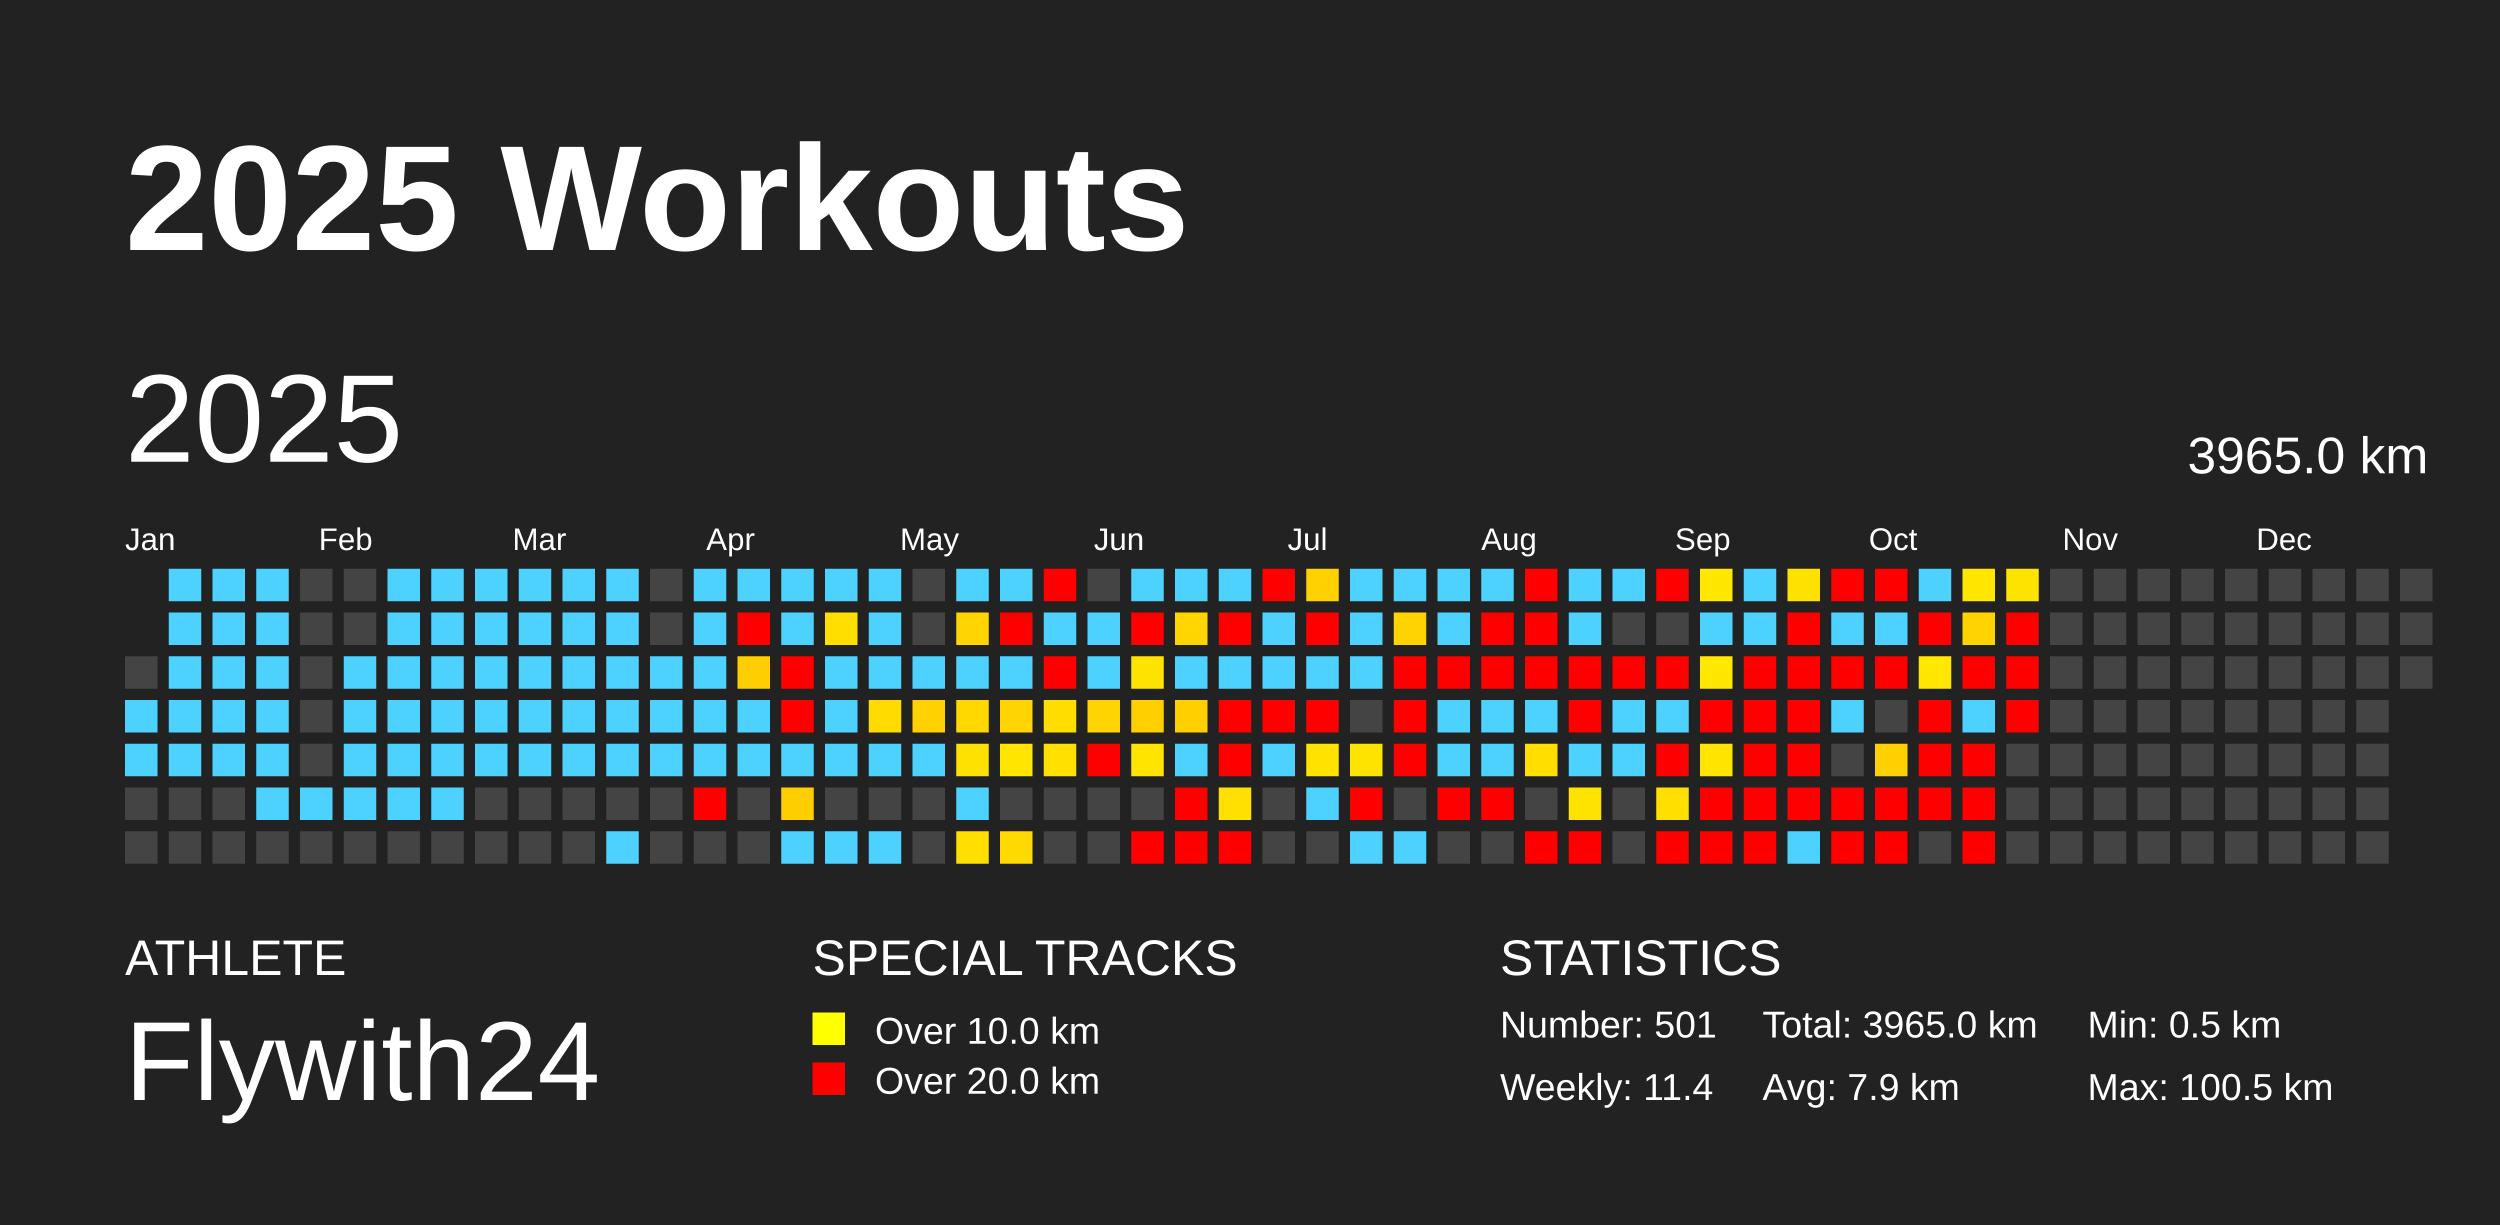
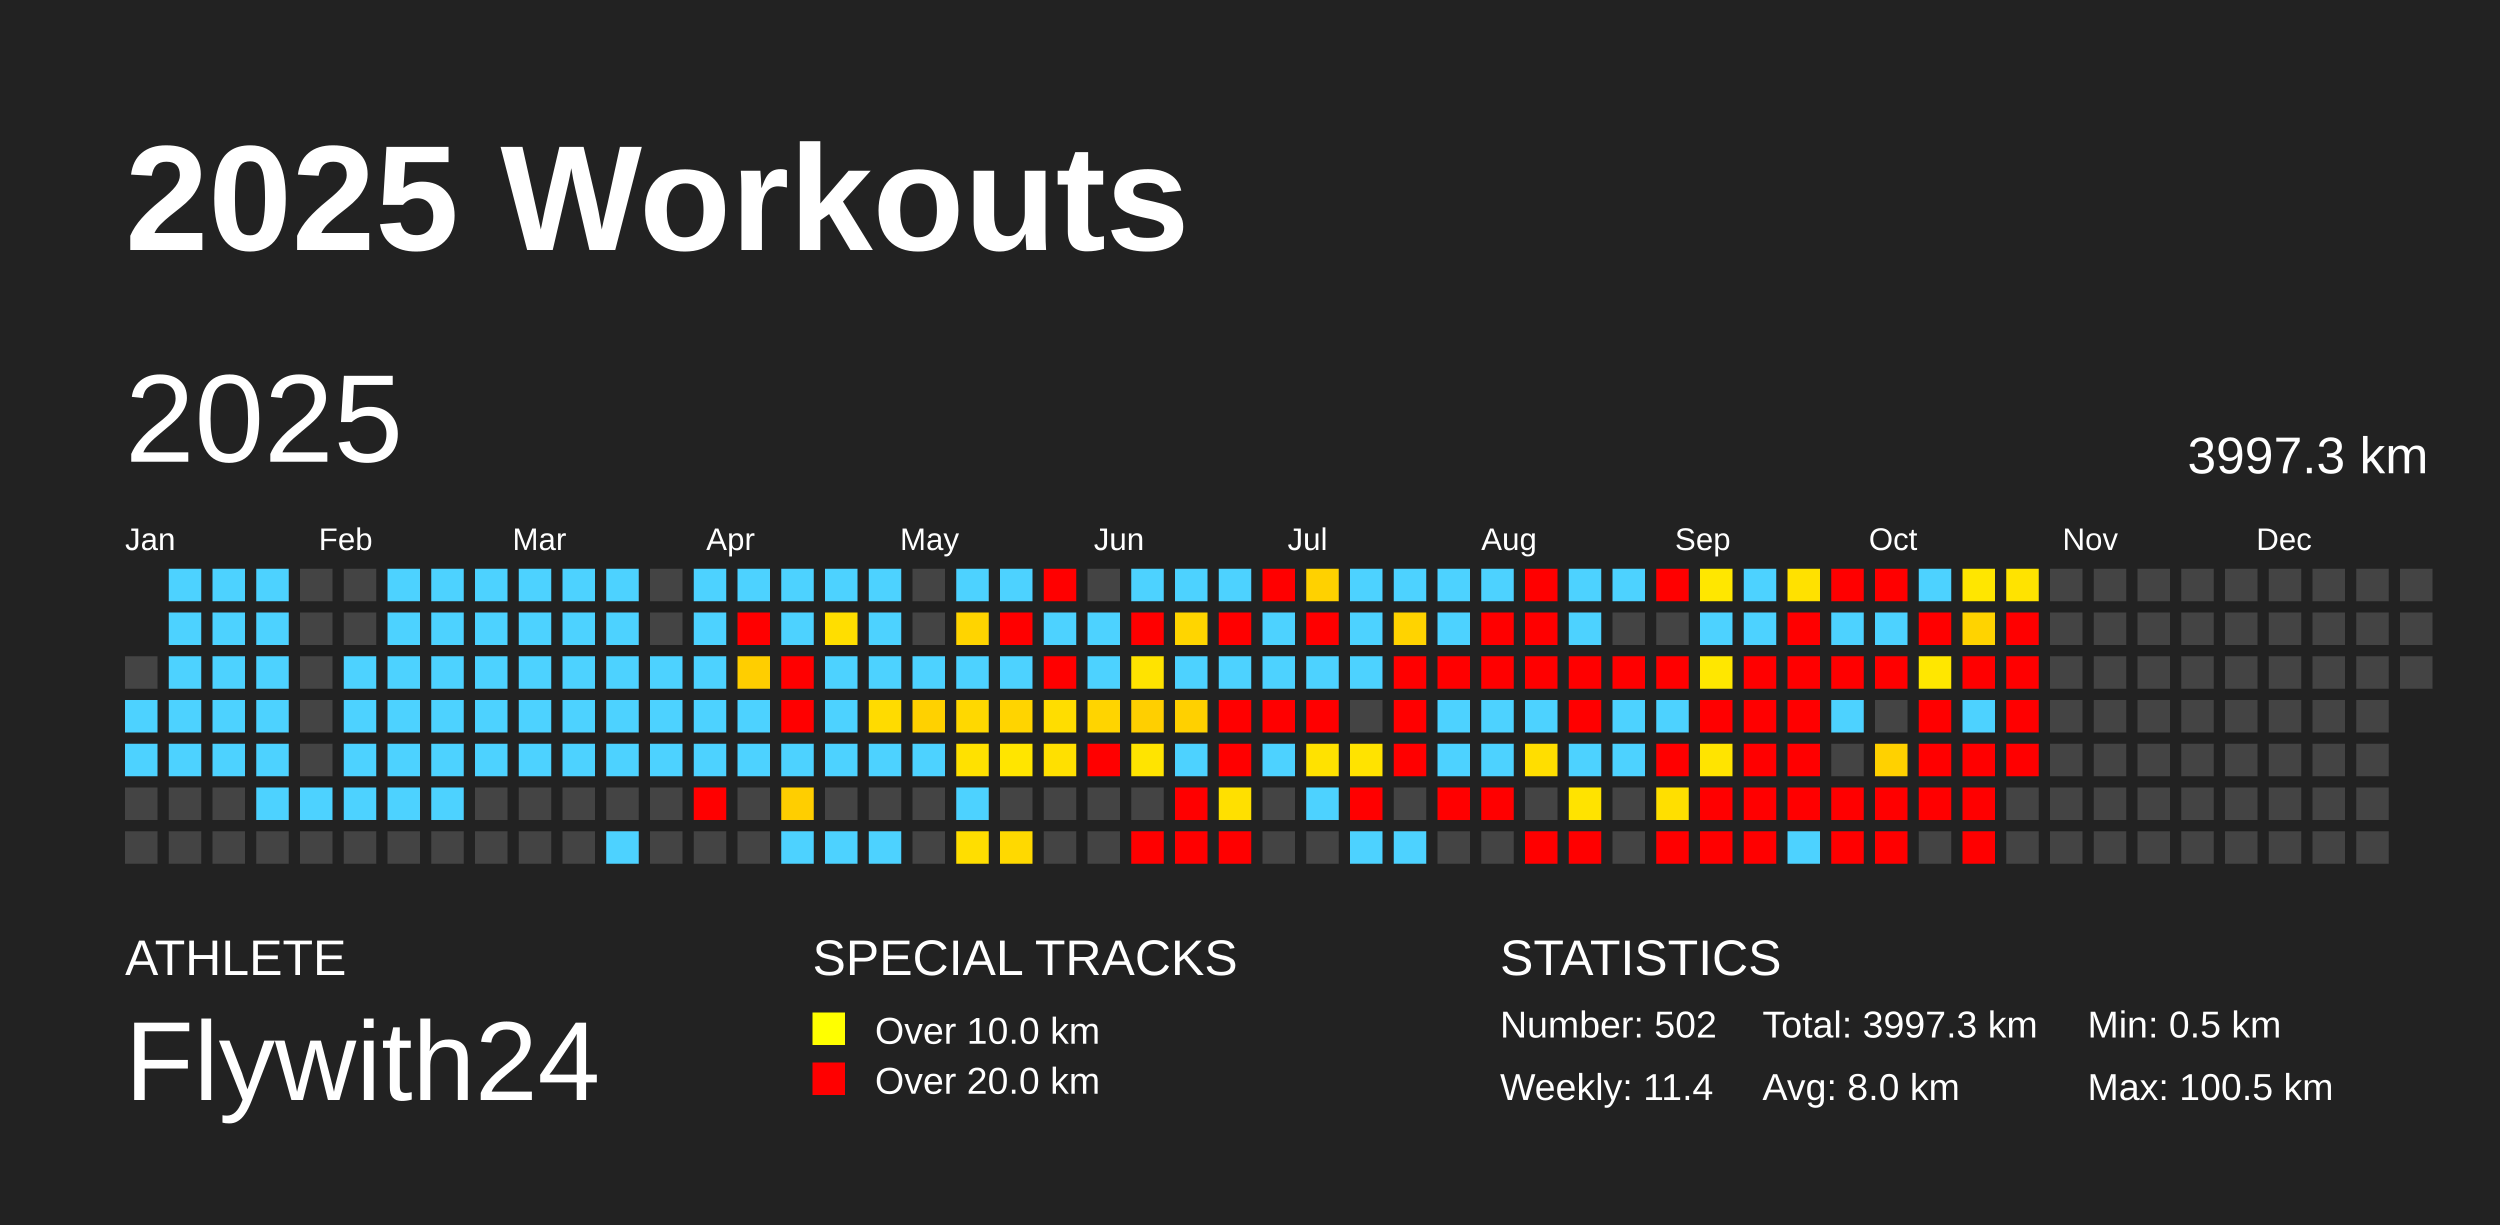
<svg xmlns="http://www.w3.org/2000/svg" baseProfile="full" height="98mm" version="1.1" viewBox="0,0,200,98" width="200mm">
  <defs />
  <rect fill="#222222" height="98" width="200" x="0" y="0" />
  <text fill="#FFFFFF" style="font-size:12px; font-family:Arial; font-weight:bold;" x="10" y="20">2025 Workouts</text>
  <text fill="#FFFFFF" style="font-size:4px; font-family:Arial" x="10" y="78">ATHLETE</text>
  <text fill="#FFFFFF" style="font-size:9px; font-family:Arial" x="10" y="88">Flywith24</text>
  <text fill="#FFFFFF" style="font-size:4px; font-family:Arial" x="65" y="78">SPECIAL TRACKS</text>
  <rect fill="yellow" height="2.6" width="2.6" x="65" y="81" />
  <text fill="#FFFFFF" style="font-size:3px; font-family:Arial" x="70" y="83.5">Over 10.0 km</text>
  <rect fill="red" height="2.6" width="2.6" x="65" y="85" />
  <text fill="#FFFFFF" style="font-size:3px; font-family:Arial" x="70" y="87.5">Over 20.0 km</text>
  <text fill="#FFFFFF" style="font-size:4px; font-family:Arial" x="120" y="78">STATISTICS</text>
-   <text fill="#FFFFFF" style="font-size:3px; font-family:Arial" x="120" y="83">Number: 501</text>
+   <text fill="#FFFFFF" style="font-size:3px; font-family:Arial" x="120" y="83">Number: 502</text>
  <text fill="#FFFFFF" style="font-size:3px; font-family:Arial" x="120" y="88">Weekly: 11.4</text>
-   <text fill="#FFFFFF" style="font-size:3px; font-family:Arial" x="141" y="83">Total: 3965.0 km</text>
-   <text fill="#FFFFFF" style="font-size:3px; font-family:Arial" x="141" y="88">Avg: 7.9 km</text>
+   <text fill="#FFFFFF" style="font-size:3px; font-family:Arial" x="141" y="83">Total: 3997.3 km</text>
+   <text fill="#FFFFFF" style="font-size:3px; font-family:Arial" x="141" y="88">Avg: 8.0 km</text>
  <text fill="#FFFFFF" style="font-size:3px; font-family:Arial" x="167" y="83">Min: 0.5 km</text>
  <text fill="#FFFFFF" style="font-size:3px; font-family:Arial" x="167" y="88">Max: 100.5 km</text>
  <text dominant-baseline="hanging" fill="#FFFFFF" style="font-size:10.0px; font-family:Arial;" x="10" y="30">2025</text>
-   <text dominant-baseline="hanging" fill="#FFFFFF" style="font-size:4.125px; font-family:Arial;" x="175" y="35">3965.0 km</text>
+   <text dominant-baseline="hanging" fill="#FFFFFF" style="font-size:4.125px; font-family:Arial;" x="175" y="35">3997.3 km</text>
  <text fill="#FFFFFF" style="font-size:2.5px; font-family:Arial" x="10.0" y="44">Jan</text>
  <text fill="#FFFFFF" style="font-size:2.5px; font-family:Arial" x="25.5" y="44">Feb</text>
  <text fill="#FFFFFF" style="font-size:2.5px; font-family:Arial" x="41.0" y="44">Mar</text>
  <text fill="#FFFFFF" style="font-size:2.5px; font-family:Arial" x="56.5" y="44">Apr</text>
  <text fill="#FFFFFF" style="font-size:2.5px; font-family:Arial" x="72.0" y="44">May</text>
  <text fill="#FFFFFF" style="font-size:2.5px; font-family:Arial" x="87.5" y="44">Jun</text>
  <text fill="#FFFFFF" style="font-size:2.5px; font-family:Arial" x="103.0" y="44">Jul</text>
  <text fill="#FFFFFF" style="font-size:2.5px; font-family:Arial" x="118.5" y="44">Aug</text>
  <text fill="#FFFFFF" style="font-size:2.5px; font-family:Arial" x="134.0" y="44">Sep</text>
  <text fill="#FFFFFF" style="font-size:2.5px; font-family:Arial" x="149.5" y="44">Oct</text>
  <text fill="#FFFFFF" style="font-size:2.5px; font-family:Arial" x="165.0" y="44">Nov</text>
  <text fill="#FFFFFF" style="font-size:2.5px; font-family:Arial" x="180.5" y="44">Dec</text>
  <rect fill="#444444" height="2.6" width="2.6" x="10.0" y="52.5" />
  <rect fill="#4dd2ff" height="2.6" width="2.6" x="10.0" y="56.0" />
  <rect fill="#4dd2ff" height="2.6" width="2.6" x="10.0" y="59.5" />
  <rect fill="#444444" height="2.6" width="2.6" x="10.0" y="63.0" />
  <rect fill="#444444" height="2.6" width="2.6" x="10.0" y="66.5" />
  <rect fill="#4dd2ff" height="2.6" width="2.6" x="13.5" y="45.5" />
  <rect fill="#4dd2ff" height="2.6" width="2.6" x="13.5" y="49.0" />
  <rect fill="#4dd2ff" height="2.6" width="2.6" x="13.5" y="52.5" />
  <rect fill="#4dd2ff" height="2.6" width="2.6" x="13.5" y="56.0" />
  <rect fill="#4dd2ff" height="2.6" width="2.6" x="13.5" y="59.5" />
  <rect fill="#444444" height="2.6" width="2.6" x="13.5" y="63.0" />
  <rect fill="#444444" height="2.6" width="2.6" x="13.5" y="66.5" />
  <rect fill="#4dd2ff" height="2.6" width="2.6" x="17.0" y="45.5" />
  <rect fill="#4dd2ff" height="2.6" width="2.6" x="17.0" y="49.0" />
  <rect fill="#4dd2ff" height="2.6" width="2.6" x="17.0" y="52.5" />
  <rect fill="#4dd2ff" height="2.6" width="2.6" x="17.0" y="56.0" />
  <rect fill="#4dd2ff" height="2.6" width="2.6" x="17.0" y="59.5" />
  <rect fill="#444444" height="2.6" width="2.6" x="17.0" y="63.0" />
  <rect fill="#444444" height="2.6" width="2.6" x="17.0" y="66.5" />
  <rect fill="#4dd2ff" height="2.6" width="2.6" x="20.5" y="45.5" />
  <rect fill="#4dd2ff" height="2.6" width="2.6" x="20.5" y="49.0" />
  <rect fill="#4dd2ff" height="2.6" width="2.6" x="20.5" y="52.5" />
  <rect fill="#4dd2ff" height="2.6" width="2.6" x="20.5" y="56.0" />
  <rect fill="#4dd2ff" height="2.6" width="2.6" x="20.5" y="59.5" />
  <rect fill="#4dd2ff" height="2.6" width="2.6" x="20.5" y="63.0" />
  <rect fill="#444444" height="2.6" width="2.6" x="20.5" y="66.5" />
  <rect fill="#444444" height="2.6" width="2.6" x="24.0" y="45.5" />
  <rect fill="#444444" height="2.6" width="2.6" x="24.0" y="49.0" />
  <rect fill="#444444" height="2.6" width="2.6" x="24.0" y="52.5" />
  <rect fill="#444444" height="2.6" width="2.6" x="24.0" y="56.0" />
  <rect fill="#444444" height="2.6" width="2.6" x="24.0" y="59.5" />
  <rect fill="#4dd2ff" height="2.6" width="2.6" x="24.0" y="63.0" />
  <rect fill="#444444" height="2.6" width="2.6" x="24.0" y="66.5" />
  <rect fill="#444444" height="2.6" width="2.6" x="27.5" y="45.5" />
  <rect fill="#444444" height="2.6" width="2.6" x="27.5" y="49.0" />
  <rect fill="#4dd2ff" height="2.6" width="2.6" x="27.5" y="52.5" />
  <rect fill="#4dd2ff" height="2.6" width="2.6" x="27.5" y="56.0" />
  <rect fill="#4dd2ff" height="2.6" width="2.6" x="27.5" y="59.5" />
  <rect fill="#4dd2ff" height="2.6" width="2.6" x="27.5" y="63.0" />
  <rect fill="#444444" height="2.6" width="2.6" x="27.5" y="66.5" />
  <rect fill="#4dd2ff" height="2.6" width="2.6" x="31.0" y="45.5" />
  <rect fill="#4dd2ff" height="2.6" width="2.6" x="31.0" y="49.0" />
  <rect fill="#4dd2ff" height="2.6" width="2.6" x="31.0" y="52.5" />
  <rect fill="#4dd2ff" height="2.6" width="2.6" x="31.0" y="56.0" />
  <rect fill="#4dd2ff" height="2.6" width="2.6" x="31.0" y="59.5" />
  <rect fill="#4dd2ff" height="2.6" width="2.6" x="31.0" y="63.0" />
  <rect fill="#444444" height="2.6" width="2.6" x="31.0" y="66.5" />
  <rect fill="#4dd2ff" height="2.6" width="2.6" x="34.5" y="45.5" />
  <rect fill="#4dd2ff" height="2.6" width="2.6" x="34.5" y="49.0" />
  <rect fill="#4dd2ff" height="2.6" width="2.6" x="34.5" y="52.5" />
  <rect fill="#4dd2ff" height="2.6" width="2.6" x="34.5" y="56.0" />
  <rect fill="#4dd2ff" height="2.6" width="2.6" x="34.5" y="59.5" />
  <rect fill="#4dd2ff" height="2.6" width="2.6" x="34.5" y="63.0" />
  <rect fill="#444444" height="2.6" width="2.6" x="34.5" y="66.5" />
  <rect fill="#4dd2ff" height="2.6" width="2.6" x="38.0" y="45.5" />
  <rect fill="#4dd2ff" height="2.6" width="2.6" x="38.0" y="49.0" />
  <rect fill="#4dd2ff" height="2.6" width="2.6" x="38.0" y="52.5" />
  <rect fill="#4dd2ff" height="2.6" width="2.6" x="38.0" y="56.0" />
  <rect fill="#4dd2ff" height="2.6" width="2.6" x="38.0" y="59.5" />
  <rect fill="#444444" height="2.6" width="2.6" x="38.0" y="63.0" />
  <rect fill="#444444" height="2.6" width="2.6" x="38.0" y="66.5" />
  <rect fill="#4dd2ff" height="2.6" width="2.6" x="41.5" y="45.5" />
  <rect fill="#4dd2ff" height="2.6" width="2.6" x="41.5" y="49.0" />
  <rect fill="#4dd2ff" height="2.6" width="2.6" x="41.5" y="52.5" />
  <rect fill="#4dd2ff" height="2.6" width="2.6" x="41.5" y="56.0" />
  <rect fill="#4dd2ff" height="2.6" width="2.6" x="41.5" y="59.5" />
  <rect fill="#444444" height="2.6" width="2.6" x="41.5" y="63.0" />
  <rect fill="#444444" height="2.6" width="2.6" x="41.5" y="66.5" />
  <rect fill="#4dd2ff" height="2.6" width="2.6" x="45.0" y="45.5" />
  <rect fill="#4dd2ff" height="2.6" width="2.6" x="45.0" y="49.0" />
  <rect fill="#4dd2ff" height="2.6" width="2.6" x="45.0" y="52.5" />
  <rect fill="#4dd2ff" height="2.6" width="2.6" x="45.0" y="56.0" />
  <rect fill="#4dd2ff" height="2.6" width="2.6" x="45.0" y="59.5" />
  <rect fill="#444444" height="2.6" width="2.6" x="45.0" y="63.0" />
  <rect fill="#444444" height="2.6" width="2.6" x="45.0" y="66.5" />
  <rect fill="#4dd2ff" height="2.6" width="2.6" x="48.5" y="45.5" />
  <rect fill="#4dd2ff" height="2.6" width="2.6" x="48.5" y="49.0" />
  <rect fill="#4dd2ff" height="2.6" width="2.6" x="48.5" y="52.5" />
  <rect fill="#4dd2ff" height="2.6" width="2.6" x="48.5" y="56.0" />
  <rect fill="#4dd2ff" height="2.6" width="2.6" x="48.5" y="59.5" />
  <rect fill="#444444" height="2.6" width="2.6" x="48.5" y="63.0" />
  <rect fill="#4dd2ff" height="2.6" width="2.6" x="48.5" y="66.5" />
  <rect fill="#444444" height="2.6" width="2.6" x="52.0" y="45.5" />
  <rect fill="#444444" height="2.6" width="2.6" x="52.0" y="49.0" />
  <rect fill="#4dd2ff" height="2.6" width="2.6" x="52.0" y="52.5" />
  <rect fill="#4dd2ff" height="2.6" width="2.6" x="52.0" y="56.0" />
  <rect fill="#4dd2ff" height="2.6" width="2.6" x="52.0" y="59.5" />
  <rect fill="#444444" height="2.6" width="2.6" x="52.0" y="63.0" />
  <rect fill="#444444" height="2.6" width="2.6" x="52.0" y="66.5" />
  <rect fill="#4dd2ff" height="2.6" width="2.6" x="55.5" y="45.5" />
  <rect fill="#4dd2ff" height="2.6" width="2.6" x="55.5" y="49.0" />
  <rect fill="#4dd2ff" height="2.6" width="2.6" x="55.5" y="52.5" />
  <rect fill="#4dd2ff" height="2.6" width="2.6" x="55.5" y="56.0" />
  <rect fill="#4dd2ff" height="2.6" width="2.6" x="55.5" y="59.5" />
  <rect fill="red" height="2.6" width="2.6" x="55.5" y="63.0" />
  <rect fill="#444444" height="2.6" width="2.6" x="55.5" y="66.5" />
  <rect fill="#4dd2ff" height="2.6" width="2.6" x="59.0" y="45.5" />
  <rect fill="red" height="2.6" width="2.6" x="59.0" y="49.0" />
  <rect fill="#ffce00" height="2.6" width="2.6" x="59.0" y="52.5" />
  <rect fill="#4dd2ff" height="2.6" width="2.6" x="59.0" y="56.0" />
  <rect fill="#4dd2ff" height="2.6" width="2.6" x="59.0" y="59.5" />
  <rect fill="#444444" height="2.6" width="2.6" x="59.0" y="63.0" />
  <rect fill="#444444" height="2.6" width="2.6" x="59.0" y="66.5" />
  <rect fill="#4dd2ff" height="2.6" width="2.6" x="62.5" y="45.5" />
  <rect fill="#4dd2ff" height="2.6" width="2.6" x="62.5" y="49.0" />
  <rect fill="red" height="2.6" width="2.6" x="62.5" y="52.5" />
  <rect fill="red" height="2.6" width="2.6" x="62.5" y="56.0" />
  <rect fill="#4dd2ff" height="2.6" width="2.6" x="62.5" y="59.5" />
  <rect fill="#ffce00" height="2.6" width="2.6" x="62.5" y="63.0" />
  <rect fill="#4dd2ff" height="2.6" width="2.6" x="62.5" y="66.5" />
  <rect fill="#4dd2ff" height="2.6" width="2.6" x="66.0" y="45.5" />
  <rect fill="#ffde00" height="2.6" width="2.6" x="66.0" y="49.0" />
  <rect fill="#4dd2ff" height="2.6" width="2.6" x="66.0" y="52.5" />
  <rect fill="#4dd2ff" height="2.6" width="2.6" x="66.0" y="56.0" />
  <rect fill="#4dd2ff" height="2.6" width="2.6" x="66.0" y="59.5" />
  <rect fill="#444444" height="2.6" width="2.6" x="66.0" y="63.0" />
  <rect fill="#4dd2ff" height="2.6" width="2.6" x="66.0" y="66.5" />
  <rect fill="#4dd2ff" height="2.6" width="2.6" x="69.5" y="45.5" />
  <rect fill="#4dd2ff" height="2.6" width="2.6" x="69.5" y="49.0" />
  <rect fill="#4dd2ff" height="2.6" width="2.6" x="69.5" y="52.5" />
  <rect fill="#ffdb00" height="2.6" width="2.6" x="69.5" y="56.0" />
  <rect fill="#4dd2ff" height="2.6" width="2.6" x="69.5" y="59.5" />
  <rect fill="#444444" height="2.6" width="2.6" x="69.5" y="63.0" />
  <rect fill="#4dd2ff" height="2.6" width="2.6" x="69.5" y="66.5" />
  <rect fill="#444444" height="2.6" width="2.6" x="73.0" y="45.5" />
  <rect fill="#444444" height="2.6" width="2.6" x="73.0" y="49.0" />
  <rect fill="#4dd2ff" height="2.6" width="2.6" x="73.0" y="52.5" />
  <rect fill="#ffd100" height="2.6" width="2.6" x="73.0" y="56.0" />
  <rect fill="#4dd2ff" height="2.6" width="2.6" x="73.0" y="59.5" />
  <rect fill="#444444" height="2.6" width="2.6" x="73.0" y="63.0" />
  <rect fill="#444444" height="2.6" width="2.6" x="73.0" y="66.5" />
  <rect fill="#4dd2ff" height="2.6" width="2.6" x="76.5" y="45.5" />
  <rect fill="#ffd400" height="2.6" width="2.6" x="76.5" y="49.0" />
  <rect fill="#4dd2ff" height="2.6" width="2.6" x="76.5" y="52.5" />
  <rect fill="#ffd800" height="2.6" width="2.6" x="76.5" y="56.0" />
  <rect fill="#ffe100" height="2.6" width="2.6" x="76.5" y="59.5" />
  <rect fill="#4dd2ff" height="2.6" width="2.6" x="76.5" y="63.0" />
  <rect fill="#ffde00" height="2.6" width="2.6" x="76.5" y="66.5" />
  <rect fill="#4dd2ff" height="2.6" width="2.6" x="80.0" y="45.5" />
  <rect fill="red" height="2.6" width="2.6" x="80.0" y="49.0" />
  <rect fill="#4dd2ff" height="2.6" width="2.6" x="80.0" y="52.5" />
  <rect fill="#ffd400" height="2.6" width="2.6" x="80.0" y="56.0" />
  <rect fill="#ffe500" height="2.6" width="2.6" x="80.0" y="59.5" />
  <rect fill="#444444" height="2.6" width="2.6" x="80.0" y="63.0" />
  <rect fill="#ffd900" height="2.6" width="2.6" x="80.0" y="66.5" />
  <rect fill="red" height="2.6" width="2.6" x="83.5" y="45.5" />
  <rect fill="#4dd2ff" height="2.6" width="2.6" x="83.5" y="49.0" />
  <rect fill="red" height="2.6" width="2.6" x="83.5" y="52.5" />
  <rect fill="#ffdd00" height="2.6" width="2.6" x="83.5" y="56.0" />
  <rect fill="#ffe000" height="2.6" width="2.6" x="83.5" y="59.5" />
  <rect fill="#444444" height="2.6" width="2.6" x="83.5" y="63.0" />
  <rect fill="#444444" height="2.6" width="2.6" x="83.5" y="66.5" />
  <rect fill="#444444" height="2.6" width="2.6" x="87.0" y="45.5" />
  <rect fill="#4dd2ff" height="2.6" width="2.6" x="87.0" y="49.0" />
  <rect fill="#4dd2ff" height="2.6" width="2.6" x="87.0" y="52.5" />
  <rect fill="#ffd400" height="2.6" width="2.6" x="87.0" y="56.0" />
  <rect fill="red" height="2.6" width="2.6" x="87.0" y="59.5" />
  <rect fill="#444444" height="2.6" width="2.6" x="87.0" y="63.0" />
  <rect fill="#444444" height="2.6" width="2.6" x="87.0" y="66.5" />
  <rect fill="#4dd2ff" height="2.6" width="2.6" x="90.5" y="45.5" />
  <rect fill="red" height="2.6" width="2.6" x="90.5" y="49.0" />
  <rect fill="#ffe300" height="2.6" width="2.6" x="90.5" y="52.5" />
  <rect fill="#ffcf00" height="2.6" width="2.6" x="90.5" y="56.0" />
  <rect fill="#ffe400" height="2.6" width="2.6" x="90.5" y="59.5" />
  <rect fill="#444444" height="2.6" width="2.6" x="90.5" y="63.0" />
  <rect fill="red" height="2.6" width="2.6" x="90.5" y="66.5" />
  <rect fill="#4dd2ff" height="2.6" width="2.6" x="94.0" y="45.5" />
  <rect fill="#ffd500" height="2.6" width="2.6" x="94.0" y="49.0" />
  <rect fill="#4dd2ff" height="2.6" width="2.6" x="94.0" y="52.5" />
  <rect fill="#ffd000" height="2.6" width="2.6" x="94.0" y="56.0" />
  <rect fill="#4dd2ff" height="2.6" width="2.6" x="94.0" y="59.5" />
  <rect fill="red" height="2.6" width="2.6" x="94.0" y="63.0" />
  <rect fill="red" height="2.6" width="2.6" x="94.0" y="66.5" />
  <rect fill="#4dd2ff" height="2.6" width="2.6" x="97.5" y="45.5" />
  <rect fill="red" height="2.6" width="2.6" x="97.5" y="49.0" />
  <rect fill="#4dd2ff" height="2.6" width="2.6" x="97.5" y="52.5" />
  <rect fill="red" height="2.6" width="2.6" x="97.5" y="56.0" />
  <rect fill="red" height="2.6" width="2.6" x="97.5" y="59.5" />
  <rect fill="#ffe000" height="2.6" width="2.6" x="97.5" y="63.0" />
  <rect fill="red" height="2.6" width="2.6" x="97.5" y="66.5" />
  <rect fill="red" height="2.6" width="2.6" x="101.0" y="45.5" />
  <rect fill="#4dd2ff" height="2.6" width="2.6" x="101.0" y="49.0" />
  <rect fill="#4dd2ff" height="2.6" width="2.6" x="101.0" y="52.5" />
  <rect fill="red" height="2.6" width="2.6" x="101.0" y="56.0" />
  <rect fill="#4dd2ff" height="2.6" width="2.6" x="101.0" y="59.5" />
  <rect fill="#444444" height="2.6" width="2.6" x="101.0" y="63.0" />
  <rect fill="#444444" height="2.6" width="2.6" x="101.0" y="66.5" />
  <rect fill="#ffd100" height="2.6" width="2.6" x="104.5" y="45.5" />
  <rect fill="red" height="2.6" width="2.6" x="104.5" y="49.0" />
  <rect fill="#4dd2ff" height="2.6" width="2.6" x="104.5" y="52.5" />
  <rect fill="red" height="2.6" width="2.6" x="104.5" y="56.0" />
  <rect fill="#ffe200" height="2.6" width="2.6" x="104.5" y="59.5" />
  <rect fill="#4dd2ff" height="2.6" width="2.6" x="104.5" y="63.0" />
  <rect fill="#444444" height="2.6" width="2.6" x="104.5" y="66.5" />
  <rect fill="#4dd2ff" height="2.6" width="2.6" x="108.0" y="45.5" />
  <rect fill="#4dd2ff" height="2.6" width="2.6" x="108.0" y="49.0" />
  <rect fill="#4dd2ff" height="2.6" width="2.6" x="108.0" y="52.5" />
  <rect fill="#444444" height="2.6" width="2.6" x="108.0" y="56.0" />
  <rect fill="#ffe300" height="2.6" width="2.6" x="108.0" y="59.5" />
  <rect fill="red" height="2.6" width="2.6" x="108.0" y="63.0" />
  <rect fill="#4dd2ff" height="2.6" width="2.6" x="108.0" y="66.5" />
  <rect fill="#4dd2ff" height="2.6" width="2.6" x="111.5" y="45.5" />
  <rect fill="#ffd300" height="2.6" width="2.6" x="111.5" y="49.0" />
  <rect fill="red" height="2.6" width="2.6" x="111.5" y="52.5" />
  <rect fill="red" height="2.6" width="2.6" x="111.5" y="56.0" />
  <rect fill="red" height="2.6" width="2.6" x="111.5" y="59.5" />
  <rect fill="#444444" height="2.6" width="2.6" x="111.5" y="63.0" />
  <rect fill="#4dd2ff" height="2.6" width="2.6" x="111.5" y="66.5" />
  <rect fill="#4dd2ff" height="2.6" width="2.6" x="115.0" y="45.5" />
  <rect fill="#4dd2ff" height="2.6" width="2.6" x="115.0" y="49.0" />
  <rect fill="red" height="2.6" width="2.6" x="115.0" y="52.5" />
  <rect fill="#4dd2ff" height="2.6" width="2.6" x="115.0" y="56.0" />
  <rect fill="#4dd2ff" height="2.6" width="2.6" x="115.0" y="59.5" />
  <rect fill="red" height="2.6" width="2.6" x="115.0" y="63.0" />
  <rect fill="#444444" height="2.6" width="2.6" x="115.0" y="66.5" />
  <rect fill="#4dd2ff" height="2.6" width="2.6" x="118.5" y="45.5" />
  <rect fill="red" height="2.6" width="2.6" x="118.5" y="49.0" />
  <rect fill="red" height="2.6" width="2.6" x="118.5" y="52.5" />
  <rect fill="#4dd2ff" height="2.6" width="2.6" x="118.5" y="56.0" />
  <rect fill="#4dd2ff" height="2.6" width="2.6" x="118.5" y="59.5" />
  <rect fill="red" height="2.6" width="2.6" x="118.5" y="63.0" />
  <rect fill="#444444" height="2.6" width="2.6" x="118.5" y="66.5" />
  <rect fill="red" height="2.6" width="2.6" x="122.0" y="45.5" />
  <rect fill="red" height="2.6" width="2.6" x="122.0" y="49.0" />
  <rect fill="red" height="2.6" width="2.6" x="122.0" y="52.5" />
  <rect fill="#4dd2ff" height="2.6" width="2.6" x="122.0" y="56.0" />
  <rect fill="#ffde00" height="2.6" width="2.6" x="122.0" y="59.5" />
  <rect fill="#444444" height="2.6" width="2.6" x="122.0" y="63.0" />
  <rect fill="red" height="2.6" width="2.6" x="122.0" y="66.5" />
  <rect fill="#4dd2ff" height="2.6" width="2.6" x="125.5" y="45.5" />
  <rect fill="#4dd2ff" height="2.6" width="2.6" x="125.5" y="49.0" />
  <rect fill="red" height="2.6" width="2.6" x="125.5" y="52.5" />
  <rect fill="red" height="2.6" width="2.6" x="125.5" y="56.0" />
  <rect fill="#4dd2ff" height="2.6" width="2.6" x="125.5" y="59.5" />
  <rect fill="#ffe300" height="2.6" width="2.6" x="125.5" y="63.0" />
  <rect fill="red" height="2.6" width="2.6" x="125.5" y="66.5" />
  <rect fill="#4dd2ff" height="2.6" width="2.6" x="129.0" y="45.5" />
  <rect fill="#444444" height="2.6" width="2.6" x="129.0" y="49.0" />
  <rect fill="red" height="2.6" width="2.6" x="129.0" y="52.5" />
  <rect fill="#4dd2ff" height="2.6" width="2.6" x="129.0" y="56.0" />
  <rect fill="#4dd2ff" height="2.6" width="2.6" x="129.0" y="59.5" />
  <rect fill="#444444" height="2.6" width="2.6" x="129.0" y="63.0" />
  <rect fill="#444444" height="2.6" width="2.6" x="129.0" y="66.5" />
  <rect fill="red" height="2.6" width="2.6" x="132.5" y="45.5" />
  <rect fill="#444444" height="2.6" width="2.6" x="132.5" y="49.0" />
  <rect fill="red" height="2.6" width="2.6" x="132.5" y="52.5" />
  <rect fill="#4dd2ff" height="2.6" width="2.6" x="132.5" y="56.0" />
  <rect fill="red" height="2.6" width="2.6" x="132.5" y="59.5" />
  <rect fill="#ffdf00" height="2.6" width="2.6" x="132.5" y="63.0" />
  <rect fill="red" height="2.6" width="2.6" x="132.5" y="66.5" />
  <rect fill="#ffe700" height="2.6" width="2.6" x="136.0" y="45.5" />
  <rect fill="#4dd2ff" height="2.6" width="2.6" x="136.0" y="49.0" />
  <rect fill="#ffe700" height="2.6" width="2.6" x="136.0" y="52.5" />
  <rect fill="red" height="2.6" width="2.6" x="136.0" y="56.0" />
  <rect fill="#ffe400" height="2.6" width="2.6" x="136.0" y="59.5" />
  <rect fill="red" height="2.6" width="2.6" x="136.0" y="63.0" />
  <rect fill="red" height="2.6" width="2.6" x="136.0" y="66.5" />
  <rect fill="#4dd2ff" height="2.6" width="2.6" x="139.5" y="45.5" />
  <rect fill="#4dd2ff" height="2.6" width="2.6" x="139.5" y="49.0" />
  <rect fill="red" height="2.6" width="2.6" x="139.5" y="52.5" />
  <rect fill="red" height="2.6" width="2.6" x="139.5" y="56.0" />
  <rect fill="red" height="2.6" width="2.6" x="139.5" y="59.5" />
  <rect fill="red" height="2.6" width="2.6" x="139.5" y="63.0" />
  <rect fill="red" height="2.6" width="2.6" x="139.5" y="66.5" />
  <rect fill="#ffe100" height="2.6" width="2.6" x="143.0" y="45.5" />
  <rect fill="red" height="2.6" width="2.6" x="143.0" y="49.0" />
  <rect fill="red" height="2.6" width="2.6" x="143.0" y="52.5" />
  <rect fill="red" height="2.6" width="2.6" x="143.0" y="56.0" />
  <rect fill="red" height="2.6" width="2.6" x="143.0" y="59.5" />
  <rect fill="red" height="2.6" width="2.6" x="143.0" y="63.0" />
  <rect fill="#4dd2ff" height="2.6" width="2.6" x="143.0" y="66.5" />
  <rect fill="red" height="2.6" width="2.6" x="146.5" y="45.5" />
  <rect fill="#4dd2ff" height="2.6" width="2.6" x="146.5" y="49.0" />
  <rect fill="red" height="2.6" width="2.6" x="146.5" y="52.5" />
  <rect fill="#4dd2ff" height="2.6" width="2.6" x="146.5" y="56.0" />
  <rect fill="#444444" height="2.6" width="2.6" x="146.5" y="59.5" />
  <rect fill="red" height="2.6" width="2.6" x="146.5" y="63.0" />
  <rect fill="red" height="2.6" width="2.6" x="146.5" y="66.5" />
  <rect fill="red" height="2.6" width="2.6" x="150.0" y="45.5" />
  <rect fill="#4dd2ff" height="2.6" width="2.6" x="150.0" y="49.0" />
  <rect fill="red" height="2.6" width="2.6" x="150.0" y="52.5" />
  <rect fill="#444444" height="2.6" width="2.6" x="150.0" y="56.0" />
  <rect fill="#ffd100" height="2.6" width="2.6" x="150.0" y="59.5" />
  <rect fill="red" height="2.6" width="2.6" x="150.0" y="63.0" />
  <rect fill="red" height="2.6" width="2.6" x="150.0" y="66.5" />
  <rect fill="#4dd2ff" height="2.6" width="2.6" x="153.5" y="45.5" />
  <rect fill="red" height="2.6" width="2.6" x="153.5" y="49.0" />
  <rect fill="#ffe700" height="2.6" width="2.6" x="153.5" y="52.5" />
  <rect fill="red" height="2.6" width="2.6" x="153.5" y="56.0" />
  <rect fill="red" height="2.6" width="2.6" x="153.5" y="59.5" />
  <rect fill="red" height="2.6" width="2.6" x="153.5" y="63.0" />
  <rect fill="#444444" height="2.6" width="2.6" x="153.5" y="66.5" />
  <rect fill="#ffe600" height="2.6" width="2.6" x="157.0" y="45.5" />
  <rect fill="#ffd300" height="2.6" width="2.6" x="157.0" y="49.0" />
  <rect fill="red" height="2.6" width="2.6" x="157.0" y="52.5" />
  <rect fill="#4dd2ff" height="2.6" width="2.6" x="157.0" y="56.0" />
  <rect fill="red" height="2.6" width="2.6" x="157.0" y="59.5" />
  <rect fill="red" height="2.6" width="2.6" x="157.0" y="63.0" />
  <rect fill="red" height="2.6" width="2.6" x="157.0" y="66.5" />
  <rect fill="#ffe300" height="2.6" width="2.6" x="160.5" y="45.5" />
  <rect fill="red" height="2.6" width="2.6" x="160.5" y="49.0" />
  <rect fill="red" height="2.6" width="2.6" x="160.5" y="52.5" />
  <rect fill="red" height="2.6" width="2.6" x="160.5" y="56.0" />
-   <rect fill="#444444" height="2.6" width="2.6" x="160.5" y="59.5" />
+   <rect fill="red" height="2.6" width="2.6" x="160.5" y="59.5" />
  <rect fill="#444444" height="2.6" width="2.6" x="160.5" y="63.0" />
  <rect fill="#444444" height="2.6" width="2.6" x="160.5" y="66.5" />
  <rect fill="#444444" height="2.6" width="2.6" x="164.0" y="45.5" />
  <rect fill="#444444" height="2.6" width="2.6" x="164.0" y="49.0" />
  <rect fill="#444444" height="2.6" width="2.6" x="164.0" y="52.5" />
  <rect fill="#444444" height="2.6" width="2.6" x="164.0" y="56.0" />
  <rect fill="#444444" height="2.6" width="2.6" x="164.0" y="59.5" />
  <rect fill="#444444" height="2.6" width="2.6" x="164.0" y="63.0" />
  <rect fill="#444444" height="2.6" width="2.6" x="164.0" y="66.5" />
  <rect fill="#444444" height="2.6" width="2.6" x="167.5" y="45.5" />
  <rect fill="#444444" height="2.6" width="2.6" x="167.5" y="49.0" />
  <rect fill="#444444" height="2.6" width="2.6" x="167.5" y="52.5" />
  <rect fill="#444444" height="2.6" width="2.6" x="167.5" y="56.0" />
  <rect fill="#444444" height="2.6" width="2.6" x="167.5" y="59.5" />
  <rect fill="#444444" height="2.6" width="2.6" x="167.5" y="63.0" />
  <rect fill="#444444" height="2.6" width="2.6" x="167.5" y="66.5" />
  <rect fill="#444444" height="2.6" width="2.6" x="171.0" y="45.5" />
  <rect fill="#444444" height="2.6" width="2.6" x="171.0" y="49.0" />
  <rect fill="#444444" height="2.6" width="2.6" x="171.0" y="52.5" />
  <rect fill="#444444" height="2.6" width="2.6" x="171.0" y="56.0" />
  <rect fill="#444444" height="2.6" width="2.6" x="171.0" y="59.5" />
  <rect fill="#444444" height="2.6" width="2.6" x="171.0" y="63.0" />
  <rect fill="#444444" height="2.6" width="2.6" x="171.0" y="66.5" />
  <rect fill="#444444" height="2.6" width="2.6" x="174.5" y="45.5" />
  <rect fill="#444444" height="2.6" width="2.6" x="174.5" y="49.0" />
  <rect fill="#444444" height="2.6" width="2.6" x="174.5" y="52.5" />
  <rect fill="#444444" height="2.6" width="2.6" x="174.5" y="56.0" />
  <rect fill="#444444" height="2.6" width="2.6" x="174.5" y="59.5" />
  <rect fill="#444444" height="2.6" width="2.6" x="174.5" y="63.0" />
  <rect fill="#444444" height="2.6" width="2.6" x="174.5" y="66.5" />
  <rect fill="#444444" height="2.6" width="2.6" x="178.0" y="45.5" />
  <rect fill="#444444" height="2.6" width="2.6" x="178.0" y="49.0" />
  <rect fill="#444444" height="2.6" width="2.6" x="178.0" y="52.5" />
  <rect fill="#444444" height="2.6" width="2.6" x="178.0" y="56.0" />
  <rect fill="#444444" height="2.6" width="2.6" x="178.0" y="59.5" />
  <rect fill="#444444" height="2.6" width="2.6" x="178.0" y="63.0" />
  <rect fill="#444444" height="2.6" width="2.6" x="178.0" y="66.5" />
  <rect fill="#444444" height="2.6" width="2.6" x="181.5" y="45.5" />
  <rect fill="#444444" height="2.6" width="2.6" x="181.5" y="49.0" />
  <rect fill="#444444" height="2.6" width="2.6" x="181.5" y="52.5" />
  <rect fill="#444444" height="2.6" width="2.6" x="181.5" y="56.0" />
  <rect fill="#444444" height="2.6" width="2.6" x="181.5" y="59.5" />
  <rect fill="#444444" height="2.6" width="2.6" x="181.5" y="63.0" />
  <rect fill="#444444" height="2.6" width="2.6" x="181.5" y="66.5" />
  <rect fill="#444444" height="2.6" width="2.6" x="185.0" y="45.5" />
  <rect fill="#444444" height="2.6" width="2.6" x="185.0" y="49.0" />
  <rect fill="#444444" height="2.6" width="2.6" x="185.0" y="52.5" />
  <rect fill="#444444" height="2.6" width="2.6" x="185.0" y="56.0" />
  <rect fill="#444444" height="2.6" width="2.6" x="185.0" y="59.5" />
  <rect fill="#444444" height="2.6" width="2.6" x="185.0" y="63.0" />
  <rect fill="#444444" height="2.6" width="2.6" x="185.0" y="66.5" />
  <rect fill="#444444" height="2.6" width="2.6" x="188.5" y="45.5" />
  <rect fill="#444444" height="2.6" width="2.6" x="188.5" y="49.0" />
  <rect fill="#444444" height="2.6" width="2.6" x="188.5" y="52.5" />
  <rect fill="#444444" height="2.6" width="2.6" x="188.5" y="56.0" />
  <rect fill="#444444" height="2.6" width="2.6" x="188.5" y="59.5" />
  <rect fill="#444444" height="2.6" width="2.6" x="188.5" y="63.0" />
  <rect fill="#444444" height="2.6" width="2.6" x="188.5" y="66.5" />
  <rect fill="#444444" height="2.6" width="2.6" x="192.0" y="45.5" />
  <rect fill="#444444" height="2.6" width="2.6" x="192.0" y="49.0" />
  <rect fill="#444444" height="2.6" width="2.6" x="192.0" y="52.5" />
</svg>
